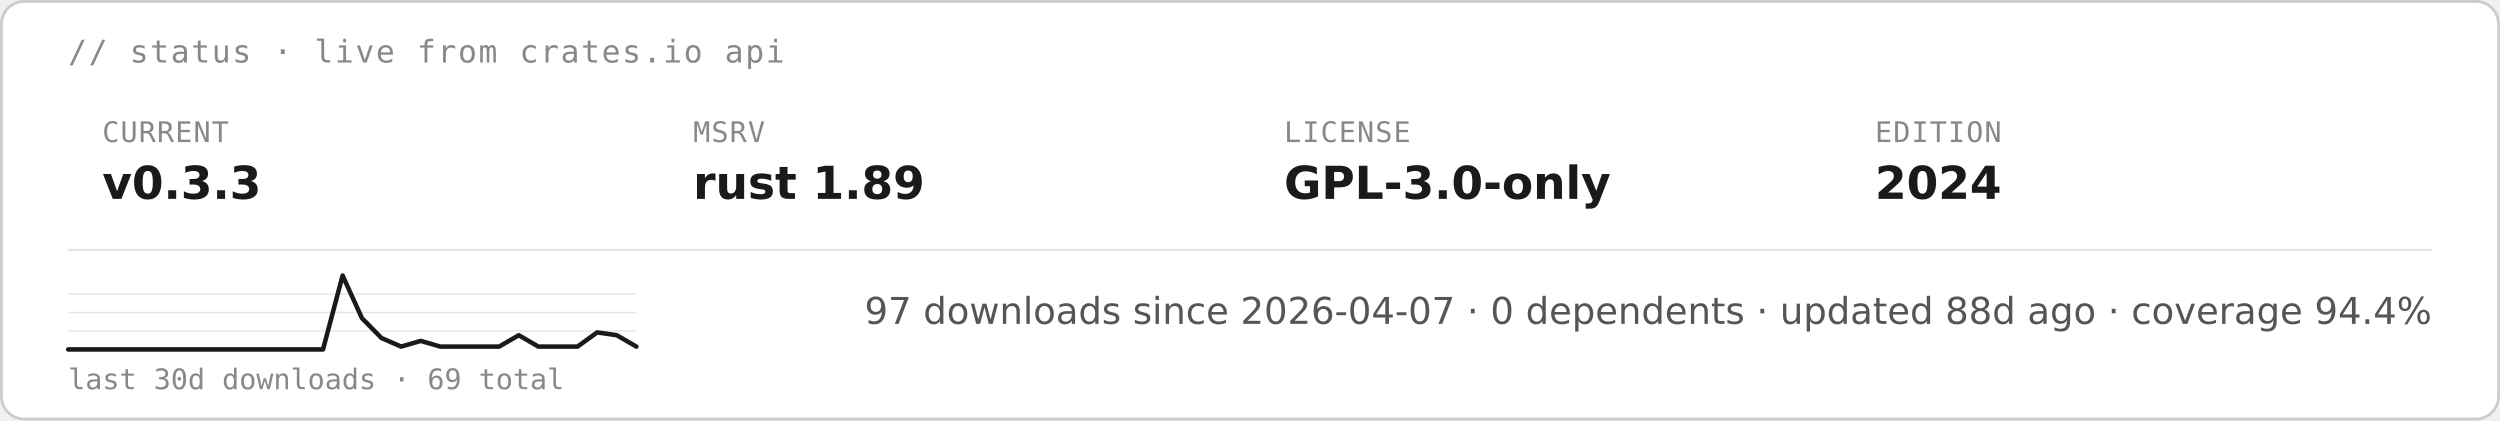
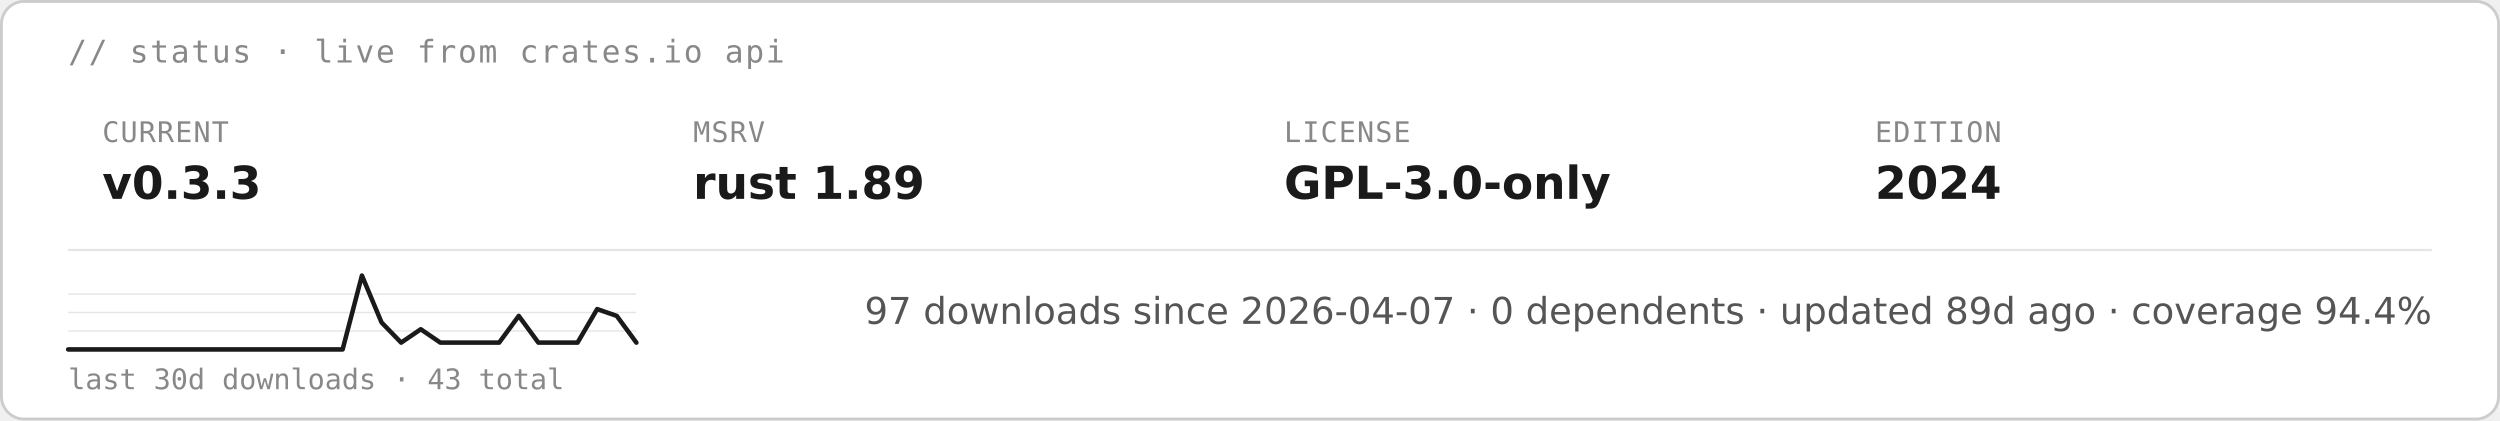
<svg xmlns="http://www.w3.org/2000/svg" height="auto" aria-label="starsight live status · v0.3.3 · rust 1.89 · GPL-3.0-only (light)" viewBox="0 0 880 148">
  <rect width="879" height="147" x=".5" y=".5" fill="#fff" stroke="#ccc" rx="8" />
  <text x="24" y="22" fill="#888" font-family="&quot;DejaVu Sans Mono&quot;, ui-monospace, SFMono-Regular, Menlo, Consolas, monospace" font-size="11" letter-spacing=".6">// status · live from crates.io api</text>
  <text x="36" y="50" fill="#888" font-family="&quot;DejaVu Sans Mono&quot;, ui-monospace, SFMono-Regular, Menlo, Consolas, monospace" font-size="10" letter-spacing=".4">CURRENT</text>
  <text x="36" y="70" fill="#1a1a1a" font-family="&quot;DejaVu Sans&quot;, -apple-system, BlinkMacSystemFont, &quot;Segoe UI&quot;, Roboto, Helvetica, Arial, sans-serif" font-size="16" font-weight="700">v0.3.3</text>
  <text x="244" y="50" fill="#888" font-family="&quot;DejaVu Sans Mono&quot;, ui-monospace, SFMono-Regular, Menlo, Consolas, monospace" font-size="10" letter-spacing=".4">MSRV</text>
  <text x="244" y="70" fill="#1a1a1a" font-family="&quot;DejaVu Sans&quot;, -apple-system, BlinkMacSystemFont, &quot;Segoe UI&quot;, Roboto, Helvetica, Arial, sans-serif" font-size="16" font-weight="700">rust 1.89</text>
  <text x="452" y="50" fill="#888" font-family="&quot;DejaVu Sans Mono&quot;, ui-monospace, SFMono-Regular, Menlo, Consolas, monospace" font-size="10" letter-spacing=".4">LICENSE</text>
  <text x="452" y="70" fill="#1a1a1a" font-family="&quot;DejaVu Sans&quot;, -apple-system, BlinkMacSystemFont, &quot;Segoe UI&quot;, Roboto, Helvetica, Arial, sans-serif" font-size="16" font-weight="700">GPL-3.0-only</text>
  <text x="660" y="50" fill="#888" font-family="&quot;DejaVu Sans Mono&quot;, ui-monospace, SFMono-Regular, Menlo, Consolas, monospace" font-size="10" letter-spacing=".4">EDITION</text>
  <text x="660" y="70" fill="#1a1a1a" font-family="&quot;DejaVu Sans&quot;, -apple-system, BlinkMacSystemFont, &quot;Segoe UI&quot;, Roboto, Helvetica, Arial, sans-serif" font-size="16" font-weight="700">2024</text>
  <path stroke="#e5e5e5" stroke-width=".8" d="M24 88h832" />
  <path stroke="#e5e5e5" stroke-width=".5" d="M24 116.5h200M24 110h200m-200-6.5h200" />
-   <path fill="none" stroke="#1a1a1a" stroke-linecap="round" stroke-linejoin="round" stroke-width="1.6" d="M24 123h89.7l6.9-26 6.8 15 6.9 7 6.9 3 6.9-2 6.9 2h20.7l6.9-4 6.9 4h13.8l6.9-5 6.9 1 6.9 4" />
-   <text x="24" y="137" fill="#888" font-family="&quot;DejaVu Sans Mono&quot;, ui-monospace, SFMono-Regular, Menlo, Consolas, monospace" font-size="10">last 30d downloads · 69 total</text>
-   <text x="856" y="114" fill="#555" font-family="&quot;DejaVu Sans&quot;, -apple-system, BlinkMacSystemFont, &quot;Segoe UI&quot;, Roboto, Helvetica, Arial, sans-serif" font-size="13" text-anchor="end">97 downloads since 2026-04-07  ·  0 dependents  ·  updated 88d ago  ·  coverage 94.4%</text>
+   <path fill="none" stroke="#1a1a1a" stroke-linecap="round" stroke-linejoin="round" stroke-width="1.6" d="M24 123h96.6l6.8-26 6.9 16.5 6.9 7.1 6.9-4.7 6.9 4.7h20.7l6.9-9.4 6.9 9.4h13.8l6.9-11.8 6.9 2.4 6.9 9.4" />
+   <text x="24" y="137" fill="#888" font-family="&quot;DejaVu Sans Mono&quot;, ui-monospace, SFMono-Regular, Menlo, Consolas, monospace" font-size="10">last 30d downloads · 43 total</text>
+   <text x="856" y="114" fill="#555" font-family="&quot;DejaVu Sans&quot;, -apple-system, BlinkMacSystemFont, &quot;Segoe UI&quot;, Roboto, Helvetica, Arial, sans-serif" font-size="13" text-anchor="end">97 downloads since 2026-04-07  ·  0 dependents  ·  updated 89d ago  ·  coverage 94.4%</text>
</svg>
